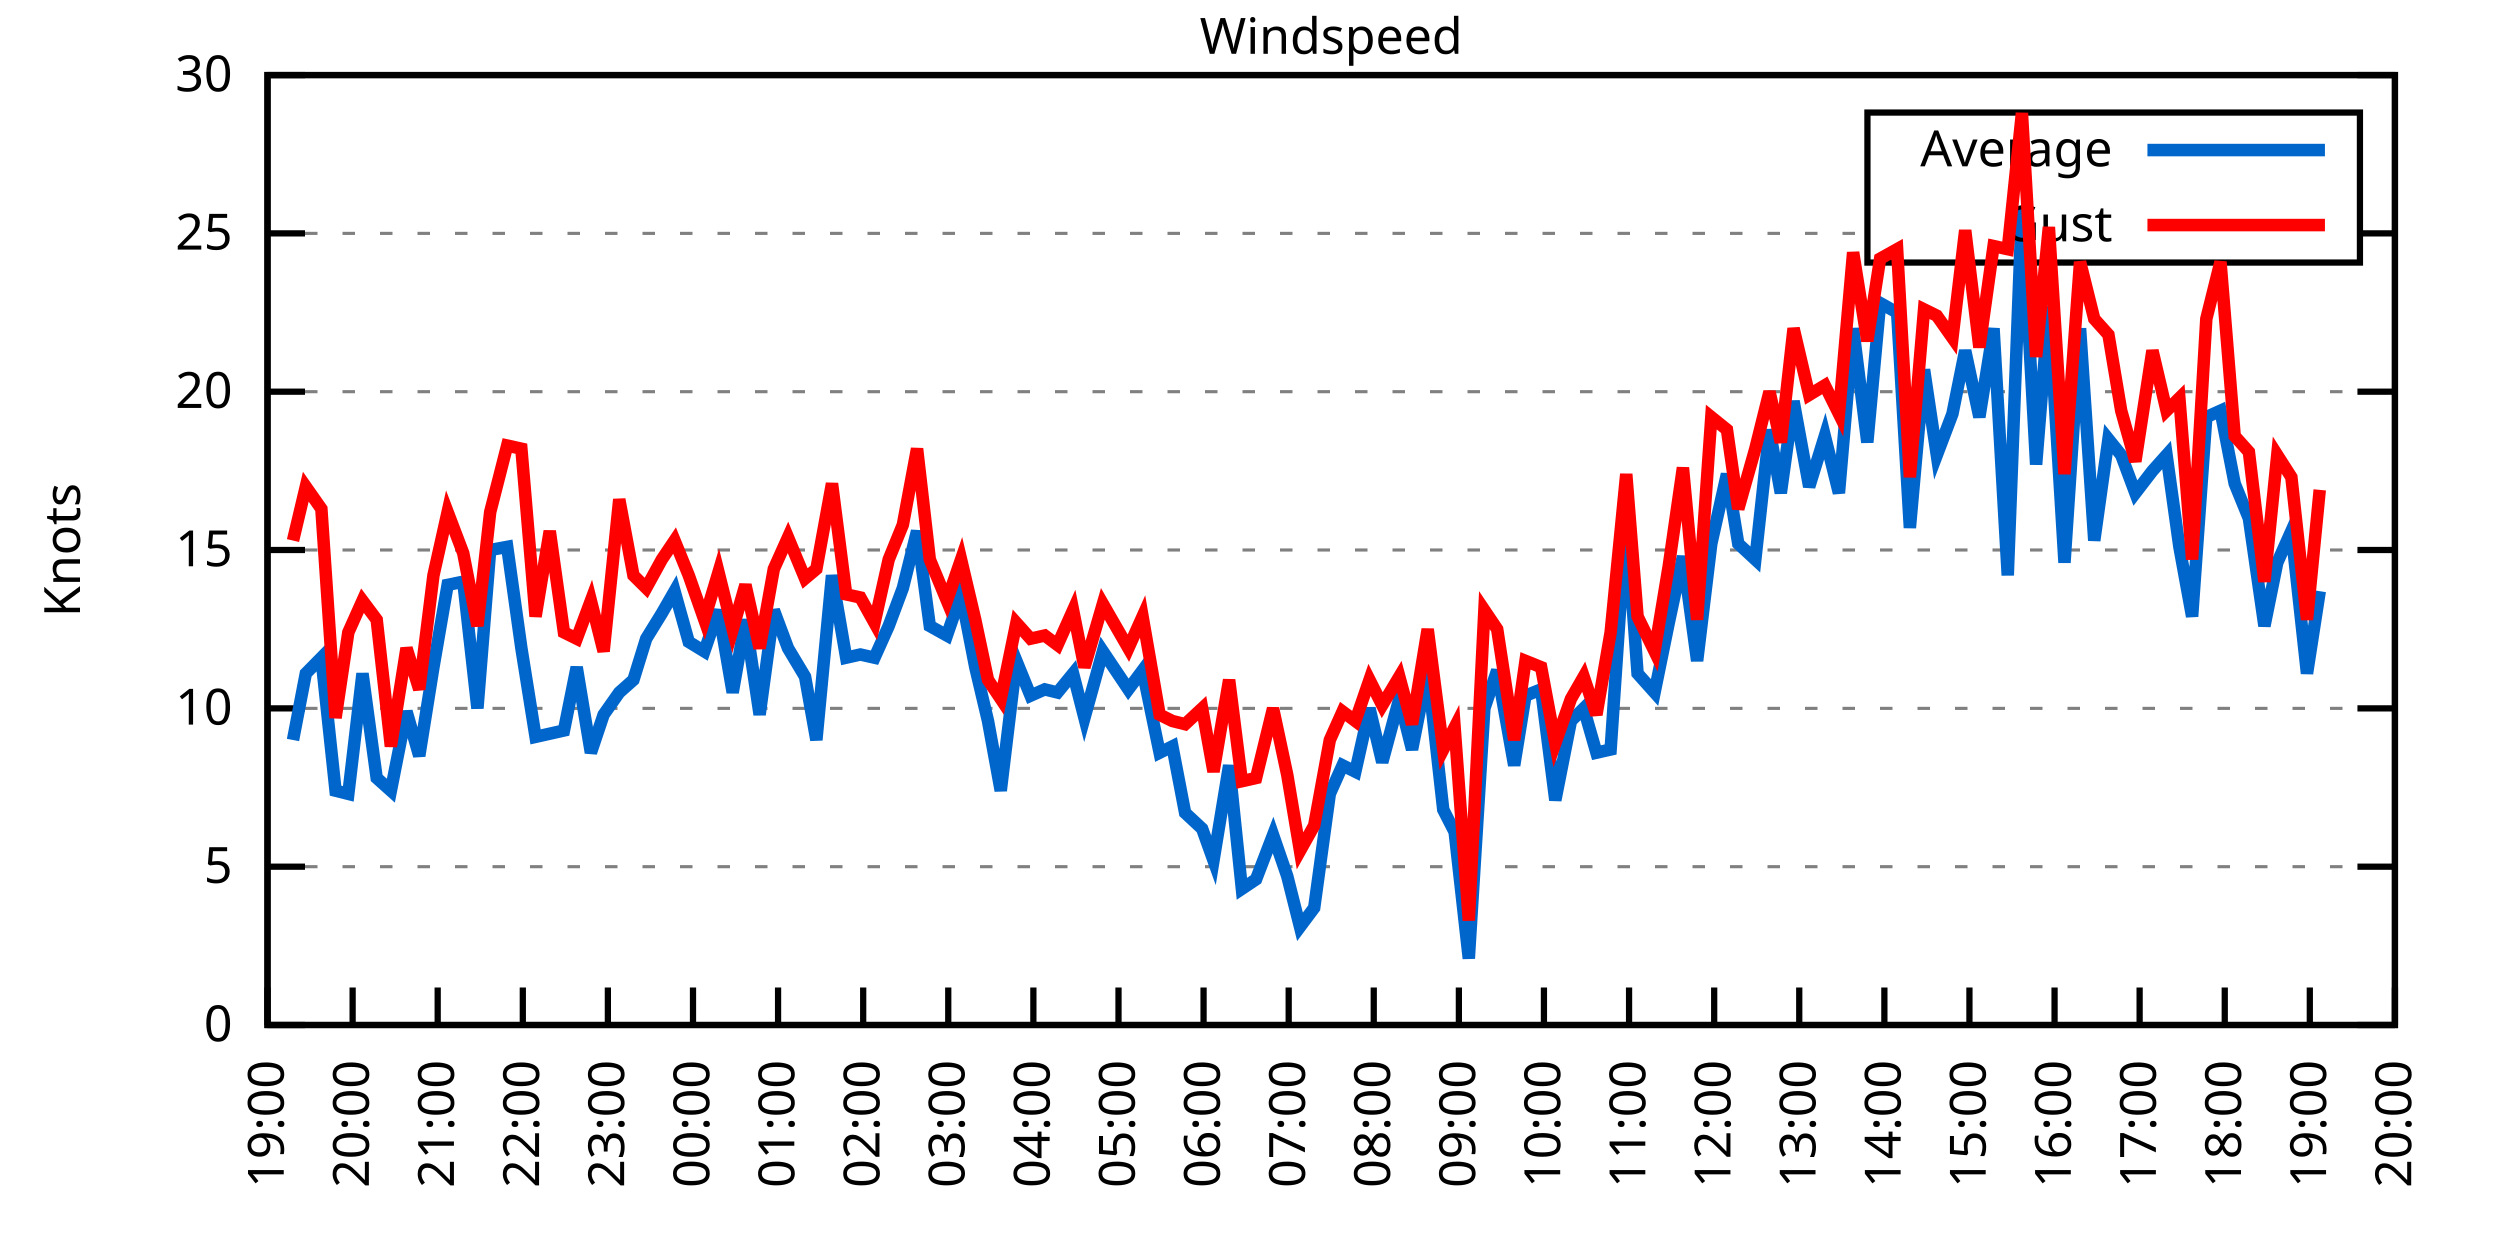
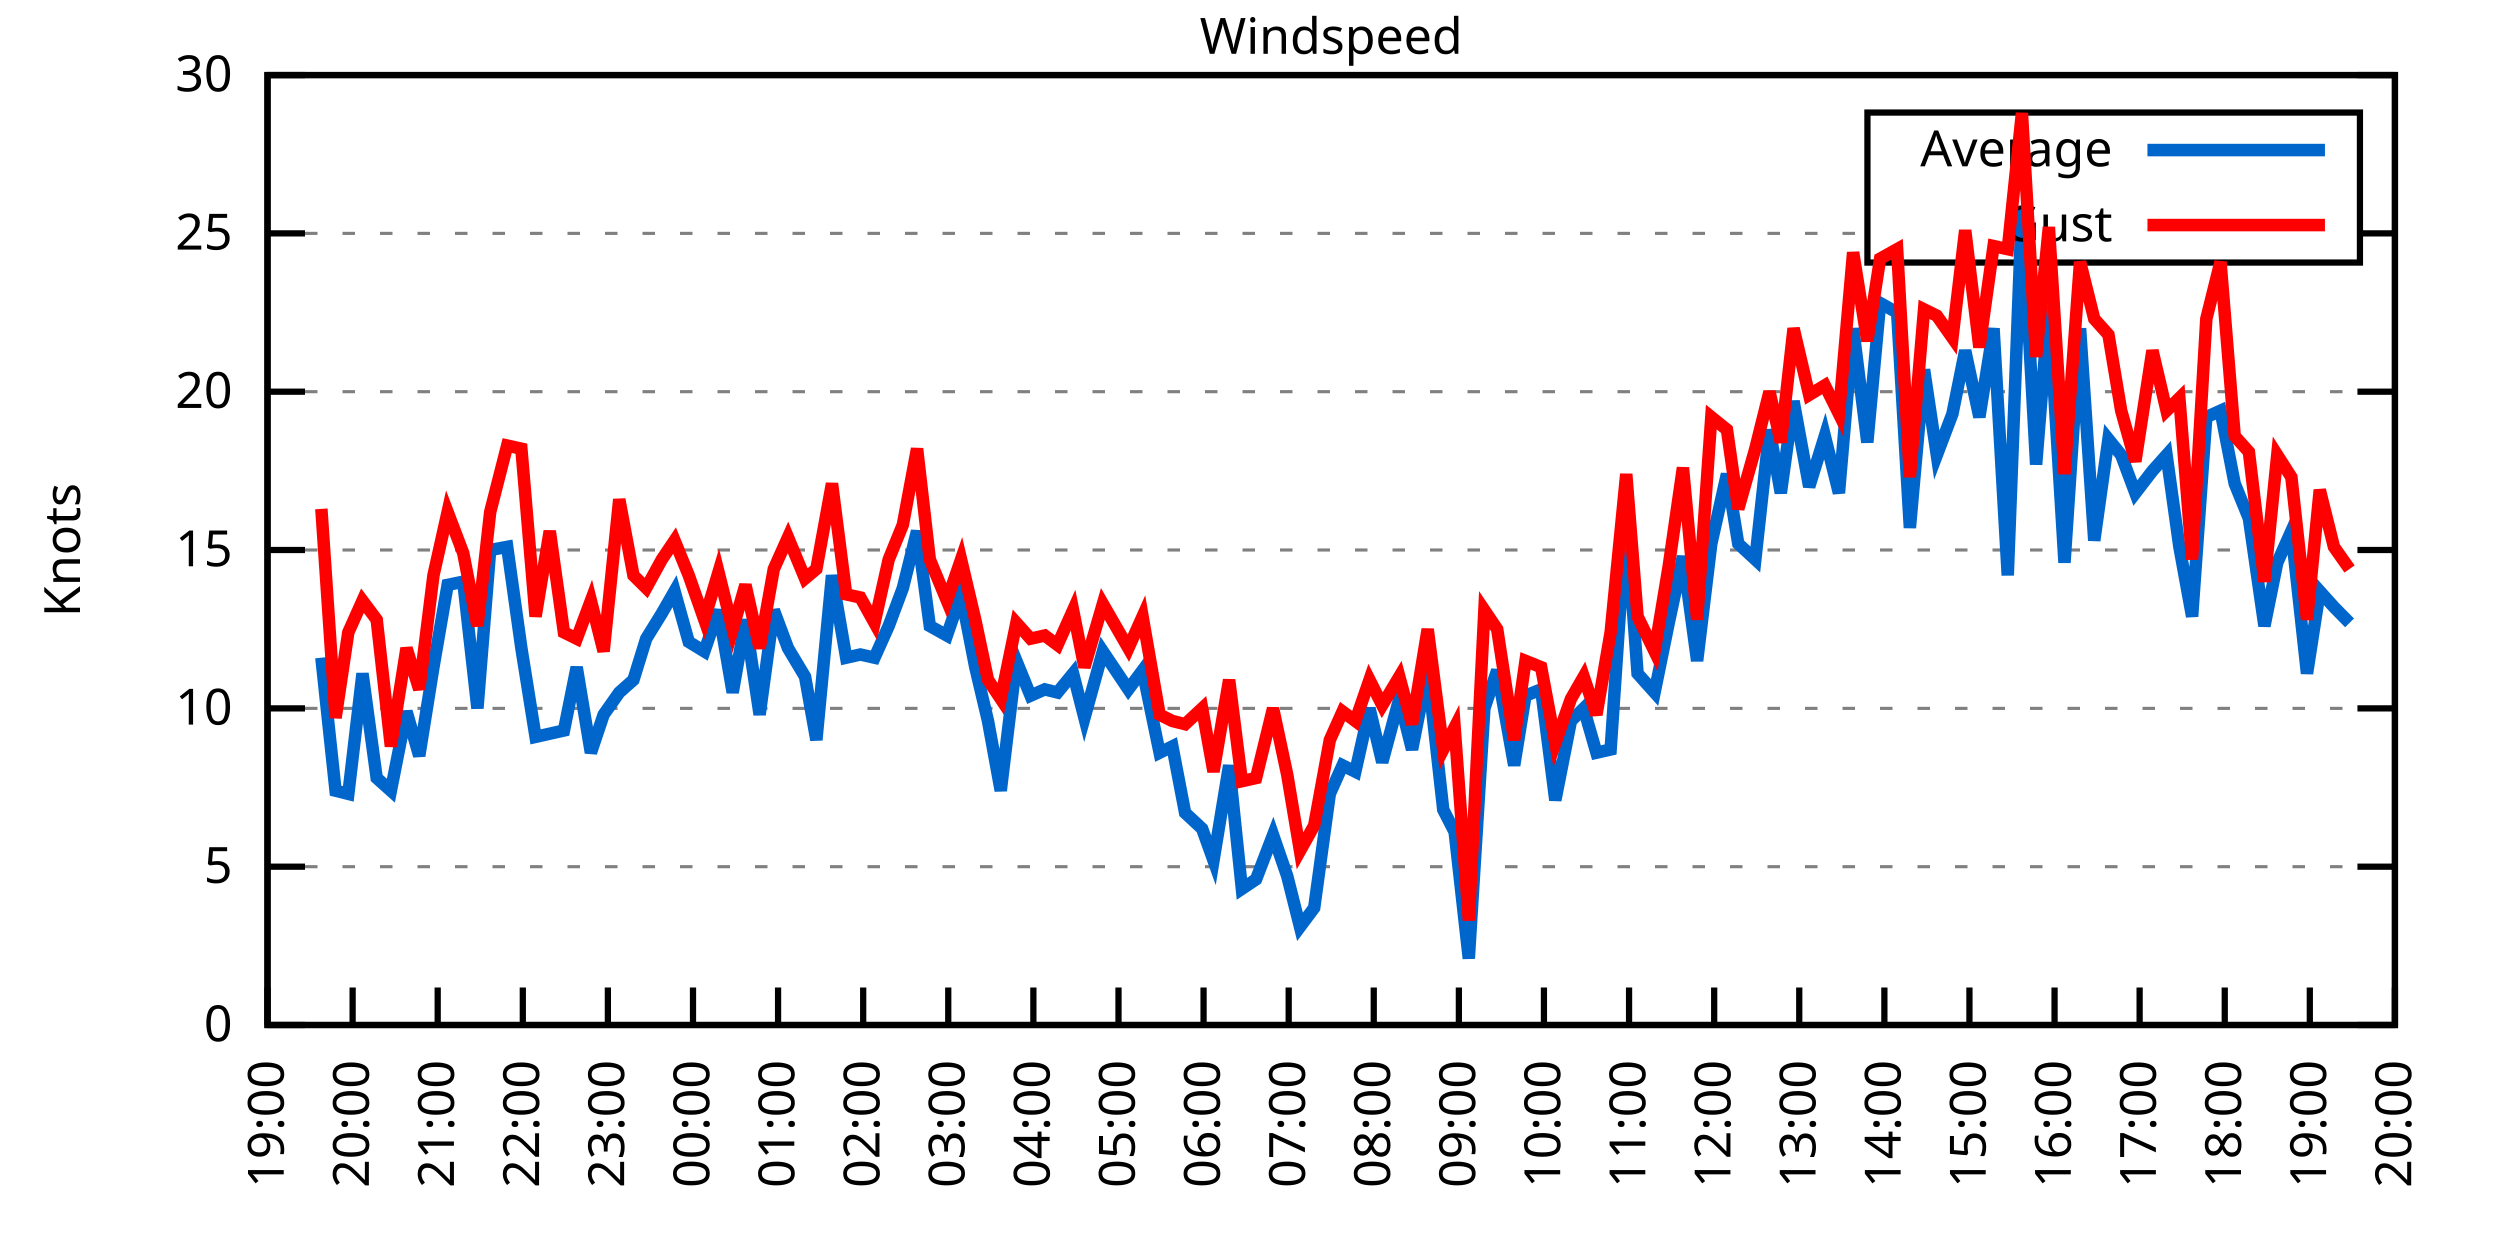
<svg xmlns="http://www.w3.org/2000/svg" xmlns:xlink="http://www.w3.org/1999/xlink" width="400" height="200" viewBox="0 0 400 200">
  <g id="gnuplot_canvas">
    <rect x="0" y="0" width="400" height="200" fill="none" />
    <defs>
      <circle id="gpDot" r="0.5" stroke-width="0.5" stroke="currentColor" />
      <path id="gpPt0" stroke-width="0.333" stroke="currentColor" d="M-1,0 h2 M0,-1 v2" />
      <path id="gpPt1" stroke-width="0.333" stroke="currentColor" d="M-1,-1 L1,1 M1,-1 L-1,1" />
      <path id="gpPt2" stroke-width="0.333" stroke="currentColor" d="M-1,0 L1,0 M0,-1 L0,1 M-1,-1 L1,1 M-1,1 L1,-1" />
      <rect id="gpPt3" stroke-width="0.333" stroke="currentColor" x="-1" y="-1" width="2" height="2" />
      <rect id="gpPt4" stroke-width="0.333" stroke="currentColor" fill="currentColor" x="-1" y="-1" width="2" height="2" />
      <circle id="gpPt5" stroke-width="0.333" stroke="currentColor" cx="0" cy="0" r="1" />
      <use xlink:href="#gpPt5" id="gpPt6" fill="currentColor" stroke="none" />
      <path id="gpPt7" stroke-width="0.333" stroke="currentColor" d="M0,-1.33 L-1.33,0.67 L1.33,0.67 z" />
      <use xlink:href="#gpPt7" id="gpPt8" fill="currentColor" stroke="none" />
      <use xlink:href="#gpPt7" id="gpPt9" stroke="currentColor" transform="rotate(180)" />
      <use xlink:href="#gpPt9" id="gpPt10" fill="currentColor" stroke="none" />
      <use xlink:href="#gpPt3" id="gpPt11" stroke="currentColor" transform="rotate(45)" />
      <use xlink:href="#gpPt11" id="gpPt12" fill="currentColor" stroke="none" />
      <path id="gpPt13" stroke-width="0.333" stroke="currentColor" d="M0,1.330 L1.265,0.411 L0.782,-1.067 L-0.782,-1.076 L-1.265,0.411 z" />
      <use xlink:href="#gpPt13" id="gpPt14" fill="currentColor" stroke="none" />
      <filter id="textbox" filterUnits="objectBoundingBox" x="0" y="0" height="1" width="1">
        <feFlood flood-color="white" flood-opacity="1" result="bgnd" />
        <feComposite in="SourceGraphic" in2="bgnd" operator="atop" />
      </filter>
      <filter id="greybox" filterUnits="objectBoundingBox" x="0" y="0" height="1" width="1">
        <feFlood flood-color="lightgrey" flood-opacity="1" result="grey" />
        <feComposite in="SourceGraphic" in2="grey" operator="atop" />
      </filter>
    </defs>
    <g fill="none" color="white" stroke="currentColor" stroke-width="1.00" stroke-linecap="butt" stroke-linejoin="miter">
</g>
    <g fill="none" color="black" stroke="currentColor" stroke-width="1.00" stroke-linecap="butt" stroke-linejoin="miter">
      <g stroke="none" shape-rendering="crispEdges">
        <polygon fill="rgb(255, 255, 255)" points="42.80,164.00 383.18,164.00 383.18,12.02 42.80,12.02 " />
      </g>
    </g>
    <g fill="none" color="black" stroke="currentColor" stroke-width="1.00" stroke-linecap="butt" stroke-linejoin="miter">
</g>
    <g fill="none" color="black" stroke="black" stroke-width="0.50" stroke-linecap="butt" stroke-linejoin="miter">
</g>
    <g fill="none" color="gray" stroke="currentColor" stroke-width="0.50" stroke-linecap="butt" stroke-linejoin="miter">
      <path stroke="gray" stroke-dasharray="2,4" class="gridline" d="M42.80,164.00 L383.19,164.00  " />
    </g>
    <g fill="none" color="gray" stroke="gray" stroke-width="1.00" stroke-linecap="butt" stroke-linejoin="miter">
</g>
    <g fill="none" color="black" stroke="currentColor" stroke-width="1.00" stroke-linecap="butt" stroke-linejoin="miter">
      <path stroke="black" d="M42.80,164.00 L48.80,164.00 M383.19,164.00 L377.19,164.00  " />
      <g transform="translate(37.20,166.60)" stroke="none" fill="black" font-family="Sans" font-size="8.00" text-anchor="end">
        <text>
          <tspan font-family="Sans"> 0</tspan>
        </text>
      </g>
    </g>
    <g fill="none" color="black" stroke="currentColor" stroke-width="1.00" stroke-linecap="butt" stroke-linejoin="miter">
</g>
    <g fill="none" color="black" stroke="black" stroke-width="0.50" stroke-linecap="butt" stroke-linejoin="miter">
</g>
    <g fill="none" color="gray" stroke="currentColor" stroke-width="0.50" stroke-linecap="butt" stroke-linejoin="miter">
      <path stroke="gray" stroke-dasharray="2,4" class="gridline" d="M42.80,138.67 L383.19,138.67  " />
    </g>
    <g fill="none" color="gray" stroke="gray" stroke-width="1.00" stroke-linecap="butt" stroke-linejoin="miter">
</g>
    <g fill="none" color="black" stroke="currentColor" stroke-width="1.00" stroke-linecap="butt" stroke-linejoin="miter">
      <path stroke="black" d="M42.80,138.67 L48.80,138.67 M383.19,138.67 L377.19,138.67  " />
      <g transform="translate(37.20,141.27)" stroke="none" fill="black" font-family="Sans" font-size="8.00" text-anchor="end">
        <text>
          <tspan font-family="Sans"> 5</tspan>
        </text>
      </g>
    </g>
    <g fill="none" color="black" stroke="currentColor" stroke-width="1.00" stroke-linecap="butt" stroke-linejoin="miter">
</g>
    <g fill="none" color="black" stroke="black" stroke-width="0.50" stroke-linecap="butt" stroke-linejoin="miter">
</g>
    <g fill="none" color="gray" stroke="currentColor" stroke-width="0.50" stroke-linecap="butt" stroke-linejoin="miter">
      <path stroke="gray" stroke-dasharray="2,4" class="gridline" d="M42.80,113.34 L383.19,113.34  " />
    </g>
    <g fill="none" color="gray" stroke="gray" stroke-width="1.00" stroke-linecap="butt" stroke-linejoin="miter">
</g>
    <g fill="none" color="black" stroke="currentColor" stroke-width="1.00" stroke-linecap="butt" stroke-linejoin="miter">
      <path stroke="black" d="M42.80,113.34 L48.80,113.34 M383.19,113.34 L377.19,113.34  " />
      <g transform="translate(37.20,115.94)" stroke="none" fill="black" font-family="Sans" font-size="8.00" text-anchor="end">
        <text>
          <tspan font-family="Sans"> 10</tspan>
        </text>
      </g>
    </g>
    <g fill="none" color="black" stroke="currentColor" stroke-width="1.00" stroke-linecap="butt" stroke-linejoin="miter">
</g>
    <g fill="none" color="black" stroke="black" stroke-width="0.50" stroke-linecap="butt" stroke-linejoin="miter">
</g>
    <g fill="none" color="gray" stroke="currentColor" stroke-width="0.50" stroke-linecap="butt" stroke-linejoin="miter">
      <path stroke="gray" stroke-dasharray="2,4" class="gridline" d="M42.80,88.00 L383.19,88.00  " />
    </g>
    <g fill="none" color="gray" stroke="gray" stroke-width="1.00" stroke-linecap="butt" stroke-linejoin="miter">
</g>
    <g fill="none" color="black" stroke="currentColor" stroke-width="1.00" stroke-linecap="butt" stroke-linejoin="miter">
      <path stroke="black" d="M42.80,88.00 L48.80,88.00 M383.19,88.00 L377.19,88.00  " />
      <g transform="translate(37.20,90.60)" stroke="none" fill="black" font-family="Sans" font-size="8.00" text-anchor="end">
        <text>
          <tspan font-family="Sans"> 15</tspan>
        </text>
      </g>
    </g>
    <g fill="none" color="black" stroke="currentColor" stroke-width="1.00" stroke-linecap="butt" stroke-linejoin="miter">
</g>
    <g fill="none" color="black" stroke="black" stroke-width="0.50" stroke-linecap="butt" stroke-linejoin="miter">
</g>
    <g fill="none" color="gray" stroke="currentColor" stroke-width="0.50" stroke-linecap="butt" stroke-linejoin="miter">
      <path stroke="gray" stroke-dasharray="2,4" class="gridline" d="M42.80,62.67 L383.19,62.67  " />
    </g>
    <g fill="none" color="gray" stroke="gray" stroke-width="1.00" stroke-linecap="butt" stroke-linejoin="miter">
</g>
    <g fill="none" color="black" stroke="currentColor" stroke-width="1.00" stroke-linecap="butt" stroke-linejoin="miter">
      <path stroke="black" d="M42.80,62.67 L48.80,62.67 M383.19,62.67 L377.19,62.67  " />
      <g transform="translate(37.20,65.27)" stroke="none" fill="black" font-family="Sans" font-size="8.00" text-anchor="end">
        <text>
          <tspan font-family="Sans"> 20</tspan>
        </text>
      </g>
    </g>
    <g fill="none" color="black" stroke="currentColor" stroke-width="1.00" stroke-linecap="butt" stroke-linejoin="miter">
</g>
    <g fill="none" color="black" stroke="black" stroke-width="0.50" stroke-linecap="butt" stroke-linejoin="miter">
</g>
    <g fill="none" color="gray" stroke="currentColor" stroke-width="0.50" stroke-linecap="butt" stroke-linejoin="miter">
      <path stroke="gray" stroke-dasharray="2,4" class="gridline" d="M42.80,37.34 L298.79,37.34 M377.59,37.34 L383.19,37.34  " />
    </g>
    <g fill="none" color="gray" stroke="gray" stroke-width="1.00" stroke-linecap="butt" stroke-linejoin="miter">
</g>
    <g fill="none" color="black" stroke="currentColor" stroke-width="1.00" stroke-linecap="butt" stroke-linejoin="miter">
      <path stroke="black" d="M42.80,37.34 L48.80,37.34 M383.19,37.34 L377.19,37.34  " />
      <g transform="translate(37.20,39.94)" stroke="none" fill="black" font-family="Sans" font-size="8.00" text-anchor="end">
        <text>
          <tspan font-family="Sans"> 25</tspan>
        </text>
      </g>
    </g>
    <g fill="none" color="black" stroke="currentColor" stroke-width="1.00" stroke-linecap="butt" stroke-linejoin="miter">
</g>
    <g fill="none" color="black" stroke="black" stroke-width="0.50" stroke-linecap="butt" stroke-linejoin="miter">
</g>
    <g fill="none" color="gray" stroke="currentColor" stroke-width="0.50" stroke-linecap="butt" stroke-linejoin="miter">
      <path stroke="gray" stroke-dasharray="2,4" class="gridline" d="M42.80,12.01 L383.19,12.01  " />
    </g>
    <g fill="none" color="gray" stroke="gray" stroke-width="1.00" stroke-linecap="butt" stroke-linejoin="miter">
</g>
    <g fill="none" color="black" stroke="currentColor" stroke-width="1.00" stroke-linecap="butt" stroke-linejoin="miter">
      <path stroke="black" d="M42.80,12.01 L48.80,12.01 M383.19,12.01 L377.19,12.01  " />
      <g transform="translate(37.20,14.61)" stroke="none" fill="black" font-family="Sans" font-size="8.00" text-anchor="end">
        <text>
          <tspan font-family="Sans"> 30</tspan>
        </text>
      </g>
    </g>
    <g fill="none" color="black" stroke="currentColor" stroke-width="1.00" stroke-linecap="butt" stroke-linejoin="miter">
      <path stroke="black" d="M42.80,164.00 L42.80,158.00  " />
      <g transform="translate(45.40,169.60) rotate(270.00)" stroke="none" fill="black" font-family="Sans" font-size="8.00" text-anchor="end">
        <text>
          <tspan font-family="Sans">19:00</tspan>
        </text>
      </g>
    </g>
    <g fill="none" color="black" stroke="currentColor" stroke-width="1.00" stroke-linecap="butt" stroke-linejoin="miter">
      <path stroke="black" d="M56.42,164.00 L56.42,158.00  " />
      <g transform="translate(59.02,169.60) rotate(270.00)" stroke="none" fill="black" font-family="Sans" font-size="8.00" text-anchor="end">
        <text>
          <tspan font-family="Sans">20:00</tspan>
        </text>
      </g>
    </g>
    <g fill="none" color="black" stroke="currentColor" stroke-width="1.00" stroke-linecap="butt" stroke-linejoin="miter">
      <path stroke="black" d="M70.03,164.00 L70.03,158.00  " />
      <g transform="translate(72.63,169.60) rotate(270.00)" stroke="none" fill="black" font-family="Sans" font-size="8.00" text-anchor="end">
        <text>
          <tspan font-family="Sans">21:00</tspan>
        </text>
      </g>
    </g>
    <g fill="none" color="black" stroke="currentColor" stroke-width="1.00" stroke-linecap="butt" stroke-linejoin="miter">
      <path stroke="black" d="M83.65,164.00 L83.65,158.00  " />
      <g transform="translate(86.25,169.60) rotate(270.00)" stroke="none" fill="black" font-family="Sans" font-size="8.00" text-anchor="end">
        <text>
          <tspan font-family="Sans">22:00</tspan>
        </text>
      </g>
    </g>
    <g fill="none" color="black" stroke="currentColor" stroke-width="1.00" stroke-linecap="butt" stroke-linejoin="miter">
      <path stroke="black" d="M97.26,164.00 L97.26,158.00  " />
      <g transform="translate(99.86,169.60) rotate(270.00)" stroke="none" fill="black" font-family="Sans" font-size="8.00" text-anchor="end">
        <text>
          <tspan font-family="Sans">23:00</tspan>
        </text>
      </g>
    </g>
    <g fill="none" color="black" stroke="currentColor" stroke-width="1.00" stroke-linecap="butt" stroke-linejoin="miter">
      <path stroke="black" d="M110.88,164.00 L110.88,158.00  " />
      <g transform="translate(113.48,169.60) rotate(270.00)" stroke="none" fill="black" font-family="Sans" font-size="8.00" text-anchor="end">
        <text>
          <tspan font-family="Sans">00:00</tspan>
        </text>
      </g>
    </g>
    <g fill="none" color="black" stroke="currentColor" stroke-width="1.00" stroke-linecap="butt" stroke-linejoin="miter">
      <path stroke="black" d="M124.49,164.00 L124.49,158.00  " />
      <g transform="translate(127.09,169.60) rotate(270.00)" stroke="none" fill="black" font-family="Sans" font-size="8.00" text-anchor="end">
        <text>
          <tspan font-family="Sans">01:00</tspan>
        </text>
      </g>
    </g>
    <g fill="none" color="black" stroke="currentColor" stroke-width="1.00" stroke-linecap="butt" stroke-linejoin="miter">
      <path stroke="black" d="M138.11,164.00 L138.11,158.00  " />
      <g transform="translate(140.71,169.60) rotate(270.00)" stroke="none" fill="black" font-family="Sans" font-size="8.00" text-anchor="end">
        <text>
          <tspan font-family="Sans">02:00</tspan>
        </text>
      </g>
    </g>
    <g fill="none" color="black" stroke="currentColor" stroke-width="1.00" stroke-linecap="butt" stroke-linejoin="miter">
      <path stroke="black" d="M151.72,164.00 L151.72,158.00  " />
      <g transform="translate(154.32,169.60) rotate(270.00)" stroke="none" fill="black" font-family="Sans" font-size="8.00" text-anchor="end">
        <text>
          <tspan font-family="Sans">03:00</tspan>
        </text>
      </g>
    </g>
    <g fill="none" color="black" stroke="currentColor" stroke-width="1.00" stroke-linecap="butt" stroke-linejoin="miter">
      <path stroke="black" d="M165.34,164.00 L165.34,158.00  " />
      <g transform="translate(167.94,169.60) rotate(270.00)" stroke="none" fill="black" font-family="Sans" font-size="8.00" text-anchor="end">
        <text>
          <tspan font-family="Sans">04:00</tspan>
        </text>
      </g>
    </g>
    <g fill="none" color="black" stroke="currentColor" stroke-width="1.00" stroke-linecap="butt" stroke-linejoin="miter">
      <path stroke="black" d="M178.96,164.00 L178.96,158.00  " />
      <g transform="translate(181.56,169.60) rotate(270.00)" stroke="none" fill="black" font-family="Sans" font-size="8.00" text-anchor="end">
        <text>
          <tspan font-family="Sans">05:00</tspan>
        </text>
      </g>
    </g>
    <g fill="none" color="black" stroke="currentColor" stroke-width="1.00" stroke-linecap="butt" stroke-linejoin="miter">
      <path stroke="black" d="M192.57,164.00 L192.57,158.00  " />
      <g transform="translate(195.17,169.60) rotate(270.00)" stroke="none" fill="black" font-family="Sans" font-size="8.00" text-anchor="end">
        <text>
          <tspan font-family="Sans">06:00</tspan>
        </text>
      </g>
    </g>
    <g fill="none" color="black" stroke="currentColor" stroke-width="1.00" stroke-linecap="butt" stroke-linejoin="miter">
      <path stroke="black" d="M206.19,164.00 L206.19,158.00  " />
      <g transform="translate(208.79,169.60) rotate(270.00)" stroke="none" fill="black" font-family="Sans" font-size="8.00" text-anchor="end">
        <text>
          <tspan font-family="Sans">07:00</tspan>
        </text>
      </g>
    </g>
    <g fill="none" color="black" stroke="currentColor" stroke-width="1.00" stroke-linecap="butt" stroke-linejoin="miter">
      <path stroke="black" d="M219.80,164.00 L219.80,158.00  " />
      <g transform="translate(222.40,169.60) rotate(270.00)" stroke="none" fill="black" font-family="Sans" font-size="8.00" text-anchor="end">
        <text>
          <tspan font-family="Sans">08:00</tspan>
        </text>
      </g>
    </g>
    <g fill="none" color="black" stroke="currentColor" stroke-width="1.00" stroke-linecap="butt" stroke-linejoin="miter">
      <path stroke="black" d="M233.42,164.00 L233.42,158.00  " />
      <g transform="translate(236.02,169.60) rotate(270.00)" stroke="none" fill="black" font-family="Sans" font-size="8.00" text-anchor="end">
        <text>
          <tspan font-family="Sans">09:00</tspan>
        </text>
      </g>
    </g>
    <g fill="none" color="black" stroke="currentColor" stroke-width="1.00" stroke-linecap="butt" stroke-linejoin="miter">
      <path stroke="black" d="M247.03,164.00 L247.03,158.00  " />
      <g transform="translate(249.63,169.60) rotate(270.00)" stroke="none" fill="black" font-family="Sans" font-size="8.00" text-anchor="end">
        <text>
          <tspan font-family="Sans">10:00</tspan>
        </text>
      </g>
    </g>
    <g fill="none" color="black" stroke="currentColor" stroke-width="1.00" stroke-linecap="butt" stroke-linejoin="miter">
      <path stroke="black" d="M260.65,164.00 L260.65,158.00  " />
      <g transform="translate(263.25,169.60) rotate(270.00)" stroke="none" fill="black" font-family="Sans" font-size="8.00" text-anchor="end">
        <text>
          <tspan font-family="Sans">11:00</tspan>
        </text>
      </g>
    </g>
    <g fill="none" color="black" stroke="currentColor" stroke-width="1.00" stroke-linecap="butt" stroke-linejoin="miter">
      <path stroke="black" d="M274.27,164.00 L274.27,158.00  " />
      <g transform="translate(276.87,169.60) rotate(270.00)" stroke="none" fill="black" font-family="Sans" font-size="8.00" text-anchor="end">
        <text>
          <tspan font-family="Sans">12:00</tspan>
        </text>
      </g>
    </g>
    <g fill="none" color="black" stroke="currentColor" stroke-width="1.00" stroke-linecap="butt" stroke-linejoin="miter">
      <path stroke="black" d="M287.88,164.00 L287.88,158.00  " />
      <g transform="translate(290.48,169.60) rotate(270.00)" stroke="none" fill="black" font-family="Sans" font-size="8.00" text-anchor="end">
        <text>
          <tspan font-family="Sans">13:00</tspan>
        </text>
      </g>
    </g>
    <g fill="none" color="black" stroke="currentColor" stroke-width="1.00" stroke-linecap="butt" stroke-linejoin="miter">
      <path stroke="black" d="M301.50,164.00 L301.50,158.00  " />
      <g transform="translate(304.10,169.60) rotate(270.00)" stroke="none" fill="black" font-family="Sans" font-size="8.00" text-anchor="end">
        <text>
          <tspan font-family="Sans">14:00</tspan>
        </text>
      </g>
    </g>
    <g fill="none" color="black" stroke="currentColor" stroke-width="1.00" stroke-linecap="butt" stroke-linejoin="miter">
      <path stroke="black" d="M315.11,164.00 L315.11,158.00  " />
      <g transform="translate(317.71,169.60) rotate(270.00)" stroke="none" fill="black" font-family="Sans" font-size="8.00" text-anchor="end">
        <text>
          <tspan font-family="Sans">15:00</tspan>
        </text>
      </g>
    </g>
    <g fill="none" color="black" stroke="currentColor" stroke-width="1.00" stroke-linecap="butt" stroke-linejoin="miter">
      <path stroke="black" d="M328.73,164.00 L328.73,158.00  " />
      <g transform="translate(331.33,169.60) rotate(270.00)" stroke="none" fill="black" font-family="Sans" font-size="8.00" text-anchor="end">
        <text>
          <tspan font-family="Sans">16:00</tspan>
        </text>
      </g>
    </g>
    <g fill="none" color="black" stroke="currentColor" stroke-width="1.00" stroke-linecap="butt" stroke-linejoin="miter">
      <path stroke="black" d="M342.34,164.00 L342.34,158.00  " />
      <g transform="translate(344.94,169.60) rotate(270.00)" stroke="none" fill="black" font-family="Sans" font-size="8.00" text-anchor="end">
        <text>
          <tspan font-family="Sans">17:00</tspan>
        </text>
      </g>
    </g>
    <g fill="none" color="black" stroke="currentColor" stroke-width="1.00" stroke-linecap="butt" stroke-linejoin="miter">
      <path stroke="black" d="M355.96,164.00 L355.96,158.00  " />
      <g transform="translate(358.56,169.60) rotate(270.00)" stroke="none" fill="black" font-family="Sans" font-size="8.00" text-anchor="end">
        <text>
          <tspan font-family="Sans">18:00</tspan>
        </text>
      </g>
    </g>
    <g fill="none" color="black" stroke="currentColor" stroke-width="1.00" stroke-linecap="butt" stroke-linejoin="miter">
      <path stroke="black" d="M369.57,164.00 L369.57,158.00  " />
      <g transform="translate(372.17,169.60) rotate(270.00)" stroke="none" fill="black" font-family="Sans" font-size="8.00" text-anchor="end">
        <text>
          <tspan font-family="Sans">19:00</tspan>
        </text>
      </g>
    </g>
    <g fill="none" color="black" stroke="currentColor" stroke-width="1.00" stroke-linecap="butt" stroke-linejoin="miter">
      <path stroke="black" d="M383.19,164.00 L383.19,158.00  " />
      <g transform="translate(385.79,169.60) rotate(270.00)" stroke="none" fill="black" font-family="Sans" font-size="8.00" text-anchor="end">
        <text>
          <tspan font-family="Sans">20:00</tspan>
        </text>
      </g>
    </g>
    <g fill="none" color="black" stroke="currentColor" stroke-width="1.00" stroke-linecap="butt" stroke-linejoin="miter">
</g>
    <g fill="none" color="black" stroke="currentColor" stroke-width="1.00" stroke-linecap="butt" stroke-linejoin="miter">
      <path stroke="black" d="M42.80,12.01 L42.80,164.00 L383.19,164.00 L383.19,12.01 L42.80,12.01 Z  " />
    </g>
    <g fill="none" color="black" stroke="currentColor" stroke-width="1.00" stroke-linecap="butt" stroke-linejoin="miter">
</g>
    <g fill="none" color="black" stroke="currentColor" stroke-width="1.00" stroke-linecap="butt" stroke-linejoin="miter">
      <path stroke="black" d="M298.79,42.01 L298.79,18.01 L377.59,18.01 L377.59,42.01 L298.79,42.01 Z  " />
    </g>
    <g id="Windspeed_plot_1">
      <g fill="none" color="white" stroke="black" stroke-width="2.00" stroke-linecap="butt" stroke-linejoin="miter">
</g>
      <g fill="none" color="black" stroke="currentColor" stroke-width="2.00" stroke-linecap="butt" stroke-linejoin="miter">
        <g transform="translate(337.99,26.61)" stroke="none" fill="black" font-family="Sans" font-size="8.00" text-anchor="end">
          <text>
            <tspan font-family="Sans">Average</tspan>
          </text>
        </g>
      </g>
      <g fill="none" color="black" stroke="currentColor" stroke-width="2.00" stroke-linecap="butt" stroke-linejoin="miter">
-         <path stroke="rgb(  0, 102, 204)" d="M343.59,24.01 L371.99,24.01 M46.88,118.40 L48.93,107.76 L51.42,105.23 L53.69,126.51 L55.73,127.02 L58.00,107.76   L60.27,124.48 L62.54,126.51 L65.04,113.84 L67.08,120.94 L69.35,106.75 L71.62,93.58 L74.12,93.07 L76.39,113.34   L78.43,88.00 L81.15,87.50 L83.42,103.71 L85.69,117.90 L87.96,117.39 L90.23,116.88 L92.27,106.75 L94.54,120.43   L96.58,114.35 L99.08,110.80 L101.35,108.78 L103.39,102.19 L105.89,98.14 L107.93,94.59 L110.20,102.70 L112.69,104.22   L114.96,97.63 L117.23,110.80 L119.27,99.15 L121.54,114.35 L123.81,97.63 L126.08,103.71 L128.81,108.27 L130.62,118.40   L133.12,92.06 L135.39,105.23 L137.66,104.72 L139.92,105.23 L142.19,100.16 L144.46,94.08 L146.73,84.97 L148.77,100.16   L151.50,101.68 L153.77,95.10 L156.04,106.75 L158.08,115.36 L160.12,126.51 L162.62,105.74 L164.89,111.31 L167.16,110.30   L169.20,110.80 L171.69,107.76 L173.51,114.86 L176.46,104.22 L180.54,110.30 L182.81,107.26 L185.54,120.43 L187.58,119.42   L189.62,130.06 L192.34,132.59 L194.16,137.66 L196.66,122.46 L198.70,142.21 L200.97,140.69 L203.69,133.60 L205.96,140.19   L208.00,148.29 L210.27,145.25 L212.77,127.02 L214.81,122.46 L216.85,123.47 L219.12,113.34 L221.16,121.95 L223.89,111.82   L225.93,119.92 L228.43,107.26 L230.92,129.55 L232.74,133.10 L235.01,153.36 L237.50,113.34 L239.55,107.26 L242.27,122.46   L244.08,111.31 L246.58,110.30 L248.85,128.03 L251.35,115.36 L253.39,113.34 L255.43,120.43 L257.70,119.92 L260.20,82.94   L262.01,107.76 L264.73,110.80 L267.00,99.66 L269.27,89.02 L271.54,105.74 L273.81,86.99 L276.31,75.85 L278.12,86.99   L280.85,89.52 L283.12,68.75 L284.93,78.89 L286.97,64.19 L289.47,77.87 L291.97,69.77 L294.23,78.89 L296.50,52.54   L298.77,70.78 L300.82,48.49 L303.54,50.01 L305.58,84.46 L307.85,59.13 L309.89,72.81 L312.39,66.22 L314.43,56.09   L316.70,66.73 L318.97,52.54 L321.24,92.06 L323.51,33.29 L325.78,74.33 L327.82,48.99 L330.32,90.03 L332.81,52.54   L335.08,86.49 L337.35,70.27 L339.39,72.81 L341.66,78.89 L344.39,75.34 L346.65,72.81 L348.70,87.50 L350.74,98.64   L353.01,66.73 L355.28,65.71 L357.55,77.37 L359.82,82.94 L362.31,100.16 L364.36,90.03 L366.62,84.97 L369.12,107.76   L371.16,94.59  " />
+         <path stroke="rgb(  0, 102, 204)" d="M343.59,24.01 L371.99,24.01 M51.42,105.23 L53.69,126.51 L55.73,127.02 L58.00,107.76 L60.27,124.48 L62.54,126.51   L65.04,113.84 L67.08,120.94 L69.35,106.75 L71.62,93.58 L74.12,93.07 L76.39,113.34 L78.43,88.00 L81.15,87.50   L83.42,103.71 L85.69,117.90 L87.96,117.39 L90.23,116.88 L92.27,106.75 L94.54,120.43 L96.58,114.35 L99.08,110.80   L101.35,108.78 L103.39,102.19 L105.89,98.14 L107.93,94.59 L110.20,102.70 L112.69,104.22 L114.96,97.63 L117.23,110.80   L119.27,99.15 L121.54,114.35 L123.81,97.63 L126.08,103.71 L128.81,108.27 L130.62,118.40 L133.12,92.06 L135.39,105.23   L137.66,104.72 L139.92,105.23 L142.19,100.16 L144.46,94.08 L146.73,84.97 L148.77,100.16 L151.50,101.68 L153.77,95.10   L156.04,106.75 L158.08,115.36 L160.12,126.51 L162.62,105.74 L164.89,111.31 L167.16,110.30 L169.20,110.80 L171.69,107.76   L173.51,114.86 L176.46,104.22 L180.54,110.30 L182.81,107.26 L185.54,120.43 L187.58,119.42 L189.62,130.06 L192.34,132.59   L194.16,137.66 L196.66,122.46 L198.70,142.21 L200.97,140.69 L203.69,133.60 L205.96,140.19 L208.00,148.29 L210.27,145.25   L212.77,127.02 L214.81,122.46 L216.85,123.47 L219.12,113.34 L221.16,121.95 L223.89,111.82 L225.93,119.92 L228.43,107.26   L230.92,129.55 L232.74,133.10 L235.01,153.36 L237.50,113.34 L239.55,107.26 L242.27,122.46 L244.08,111.31 L246.58,110.30   L248.85,128.03 L251.35,115.36 L253.39,113.34 L255.43,120.43 L257.70,119.92 L260.20,82.94 L262.01,107.76 L264.73,110.80   L267.00,99.66 L269.27,89.02 L271.54,105.74 L273.81,86.99 L276.31,75.85 L278.12,86.99 L280.85,89.52 L283.12,68.75   L284.93,78.89 L286.97,64.19 L289.47,77.87 L291.97,69.77 L294.23,78.89 L296.50,52.54 L298.77,70.78 L300.82,48.49   L303.54,50.01 L305.58,84.46 L307.85,59.13 L309.89,72.81 L312.39,66.22 L314.43,56.09 L316.70,66.73 L318.97,52.54   L321.24,92.06 L323.51,33.29 L325.78,74.33 L327.82,48.99 L330.32,90.03 L332.81,52.54 L335.08,86.49 L337.35,70.27   L339.39,72.81 L341.66,78.89 L344.39,75.34 L346.65,72.81 L348.70,87.50 L350.74,98.64 L353.01,66.73 L355.28,65.71   L357.55,77.37 L359.82,82.94 L362.31,100.16 L364.36,90.03 L366.62,84.97 L369.12,107.76 L371.16,94.59 L373.43,97.12   L375.93,99.66  " />
      </g>
    </g>
    <g id="Windspeed_plot_2">
      <g fill="none" color="black" stroke="currentColor" stroke-width="2.00" stroke-linecap="butt" stroke-linejoin="miter">
        <g transform="translate(337.99,38.61)" stroke="none" fill="black" font-family="Sans" font-size="8.00" text-anchor="end">
          <text>
            <tspan font-family="Sans">Gust</tspan>
          </text>
        </g>
      </g>
      <g fill="none" color="black" stroke="currentColor" stroke-width="2.00" stroke-linecap="butt" stroke-linejoin="miter">
-         <path stroke="rgb(255,   0,   0)" d="M343.59,36.01 L371.99,36.01 M46.88,86.49 L48.93,77.87 L51.42,81.42 L53.69,114.86 L55.73,101.18 L58.00,96.11   L60.27,99.15 L62.54,119.42 L65.04,103.71 L67.08,110.30 L69.35,92.06 L71.62,81.93 L74.12,88.51 L76.39,100.16   L78.43,81.93 L81.15,71.29 L83.42,71.79 L85.69,98.64 L87.96,84.97 L90.23,101.18 L92.27,102.19 L94.54,96.11   L96.58,104.22 L99.08,79.90 L101.35,92.06 L103.39,94.08 L105.89,89.52 L107.93,86.49 L110.20,92.06 L112.69,99.15   L114.96,91.55 L117.23,100.67 L119.27,93.58 L121.54,103.71 L123.81,91.04 L126.08,85.98 L128.81,92.56 L130.62,91.04   L133.12,77.37 L135.39,95.10 L137.66,95.60 L139.92,99.66 L142.19,89.52 L144.46,83.95 L146.73,71.79 L148.77,89.52   L151.50,96.11 L153.77,89.52 L156.04,99.15 L158.08,108.78 L160.12,111.82 L162.62,99.66 L164.89,102.19 L167.16,101.68   L169.20,103.20 L171.69,97.63 L173.51,106.75 L176.46,96.62 L180.54,103.71 L182.81,98.64 L185.54,114.35 L187.58,115.36   L189.62,115.87 L192.34,113.34 L194.16,123.47 L196.66,108.78 L198.70,124.99 L200.97,124.48 L203.69,113.34 L205.96,123.98   L208.00,136.14 L210.27,132.08 L212.77,118.40 L214.81,113.84 L216.85,115.36 L219.12,108.78 L221.16,112.83 L223.89,108.27   L225.93,115.87 L228.43,100.67 L230.92,119.92 L232.74,116.38 L235.01,147.28 L237.50,97.63 L239.55,100.67 L242.27,118.40   L244.08,105.74 L246.58,106.75 L248.85,118.91 L251.35,111.82 L253.39,108.27 L255.43,114.35 L257.70,101.18 L260.20,75.85   L262.01,98.64 L264.73,104.22 L267.00,90.54 L269.27,74.83 L271.54,99.15 L273.81,66.73 L276.31,68.75 L278.12,81.42   L280.85,71.79 L283.12,62.67 L284.93,70.78 L286.97,52.54 L289.47,63.18 L291.97,61.66 L294.23,66.22 L296.50,40.38   L298.77,54.57 L300.82,41.39 L303.54,39.87 L305.58,76.35 L307.85,49.50 L309.89,50.51 L312.39,54.06 L314.43,36.84   L316.70,55.58 L318.97,39.37 L321.24,39.87 L323.51,18.09 L325.78,57.10 L327.82,36.33 L330.32,75.85 L332.81,41.90   L335.08,51.02 L337.35,53.55 L339.39,65.71 L341.66,73.82 L344.39,56.09 L346.65,65.71 L348.70,63.69 L350.74,89.52   L353.01,51.02 L355.28,41.90 L357.55,69.77 L359.82,72.30 L362.31,93.07 L364.36,72.81 L366.62,76.35 L369.12,99.15   L371.16,78.38  " />
+         <path stroke="rgb(255,   0,   0)" d="M343.59,36.01 L371.99,36.01 M51.42,81.42 L53.69,114.86 L55.73,101.18 L58.00,96.11 L60.27,99.15 L62.54,119.42   L65.04,103.71 L67.08,110.30 L69.35,92.06 L71.62,81.93 L74.12,88.51 L76.39,100.16 L78.43,81.93 L81.15,71.29   L83.42,71.79 L85.69,98.64 L87.96,84.97 L90.23,101.18 L92.27,102.19 L94.54,96.11 L96.58,104.22 L99.08,79.90   L101.35,92.06 L103.39,94.08 L105.89,89.52 L107.93,86.49 L110.20,92.06 L112.69,99.15 L114.96,91.55 L117.23,100.67   L119.27,93.58 L121.54,103.71 L123.81,91.04 L126.08,85.98 L128.81,92.56 L130.62,91.04 L133.12,77.37 L135.39,95.10   L137.66,95.60 L139.92,99.66 L142.19,89.52 L144.46,83.95 L146.73,71.79 L148.77,89.52 L151.50,96.11 L153.77,89.52   L156.04,99.15 L158.08,108.78 L160.12,111.82 L162.62,99.66 L164.89,102.19 L167.16,101.68 L169.20,103.20 L171.69,97.63   L173.51,106.75 L176.46,96.62 L180.54,103.71 L182.81,98.64 L185.54,114.35 L187.58,115.36 L189.62,115.87 L192.34,113.34   L194.16,123.47 L196.66,108.78 L198.70,124.99 L200.97,124.48 L203.69,113.34 L205.96,123.98 L208.00,136.14 L210.27,132.08   L212.77,118.40 L214.81,113.84 L216.85,115.36 L219.12,108.78 L221.16,112.83 L223.89,108.27 L225.93,115.87 L228.43,100.67   L230.92,119.92 L232.74,116.38 L235.01,147.28 L237.50,97.63 L239.55,100.67 L242.27,118.40 L244.08,105.74 L246.58,106.75   L248.85,118.91 L251.35,111.82 L253.39,108.27 L255.43,114.35 L257.70,101.18 L260.20,75.85 L262.01,98.64 L264.73,104.22   L267.00,90.54 L269.27,74.83 L271.54,99.15 L273.81,66.73 L276.31,68.75 L278.12,81.42 L280.85,71.79 L283.12,62.67   L284.93,70.78 L286.97,52.54 L289.47,63.18 L291.97,61.66 L294.23,66.22 L296.50,40.38 L298.77,54.57 L300.82,41.39   L303.54,39.87 L305.58,76.35 L307.85,49.50 L309.89,50.51 L312.39,54.06 L314.43,36.84 L316.70,55.58 L318.97,39.37   L321.24,39.87 L323.51,18.09 L325.78,57.10 L327.82,36.33 L330.32,75.85 L332.81,41.90 L335.08,51.02 L337.35,53.55   L339.39,65.71 L341.66,73.82 L344.39,56.09 L346.65,65.71 L348.70,63.69 L350.74,89.52 L353.01,51.02 L355.28,41.90   L357.55,69.77 L359.82,72.30 L362.31,93.07 L364.36,72.81 L366.62,76.35 L369.12,99.15 L371.16,78.38 L373.43,87.50   L375.93,91.04  " />
      </g>
    </g>
    <g fill="none" color="black" stroke="currentColor" stroke-width="2.00" stroke-linecap="butt" stroke-linejoin="miter">
</g>
    <g fill="none" color="black" stroke="black" stroke-width="1.00" stroke-linecap="butt" stroke-linejoin="miter">
</g>
    <g fill="none" color="black" stroke="currentColor" stroke-width="1.00" stroke-linecap="butt" stroke-linejoin="miter">
      <path stroke="black" d="M42.80,12.01 L42.80,164.00 L383.19,164.00 L383.19,12.01 L42.80,12.01 Z  " />
      <g transform="translate(12.80,88.01) rotate(270.00)" stroke="none" fill="black" font-family="Sans" font-size="8.00" text-anchor="middle">
        <text>
          <tspan font-family="Sans">Knots</tspan>
        </text>
      </g>
    </g>
    <g fill="none" color="black" stroke="currentColor" stroke-width="1.00" stroke-linecap="butt" stroke-linejoin="miter">
</g>
    <g fill="none" color="black" stroke="currentColor" stroke-width="1.00" stroke-linecap="butt" stroke-linejoin="miter">
      <g transform="translate(212.99,8.61)" stroke="none" fill="black" font-family="Sans" font-size="8.00" text-anchor="middle">
        <text>
          <tspan font-family="Sans">Windspeed</tspan>
        </text>
      </g>
    </g>
    <g fill="none" color="black" stroke="currentColor" stroke-width="1.00" stroke-linecap="butt" stroke-linejoin="miter">
</g>
  </g>
</svg>
